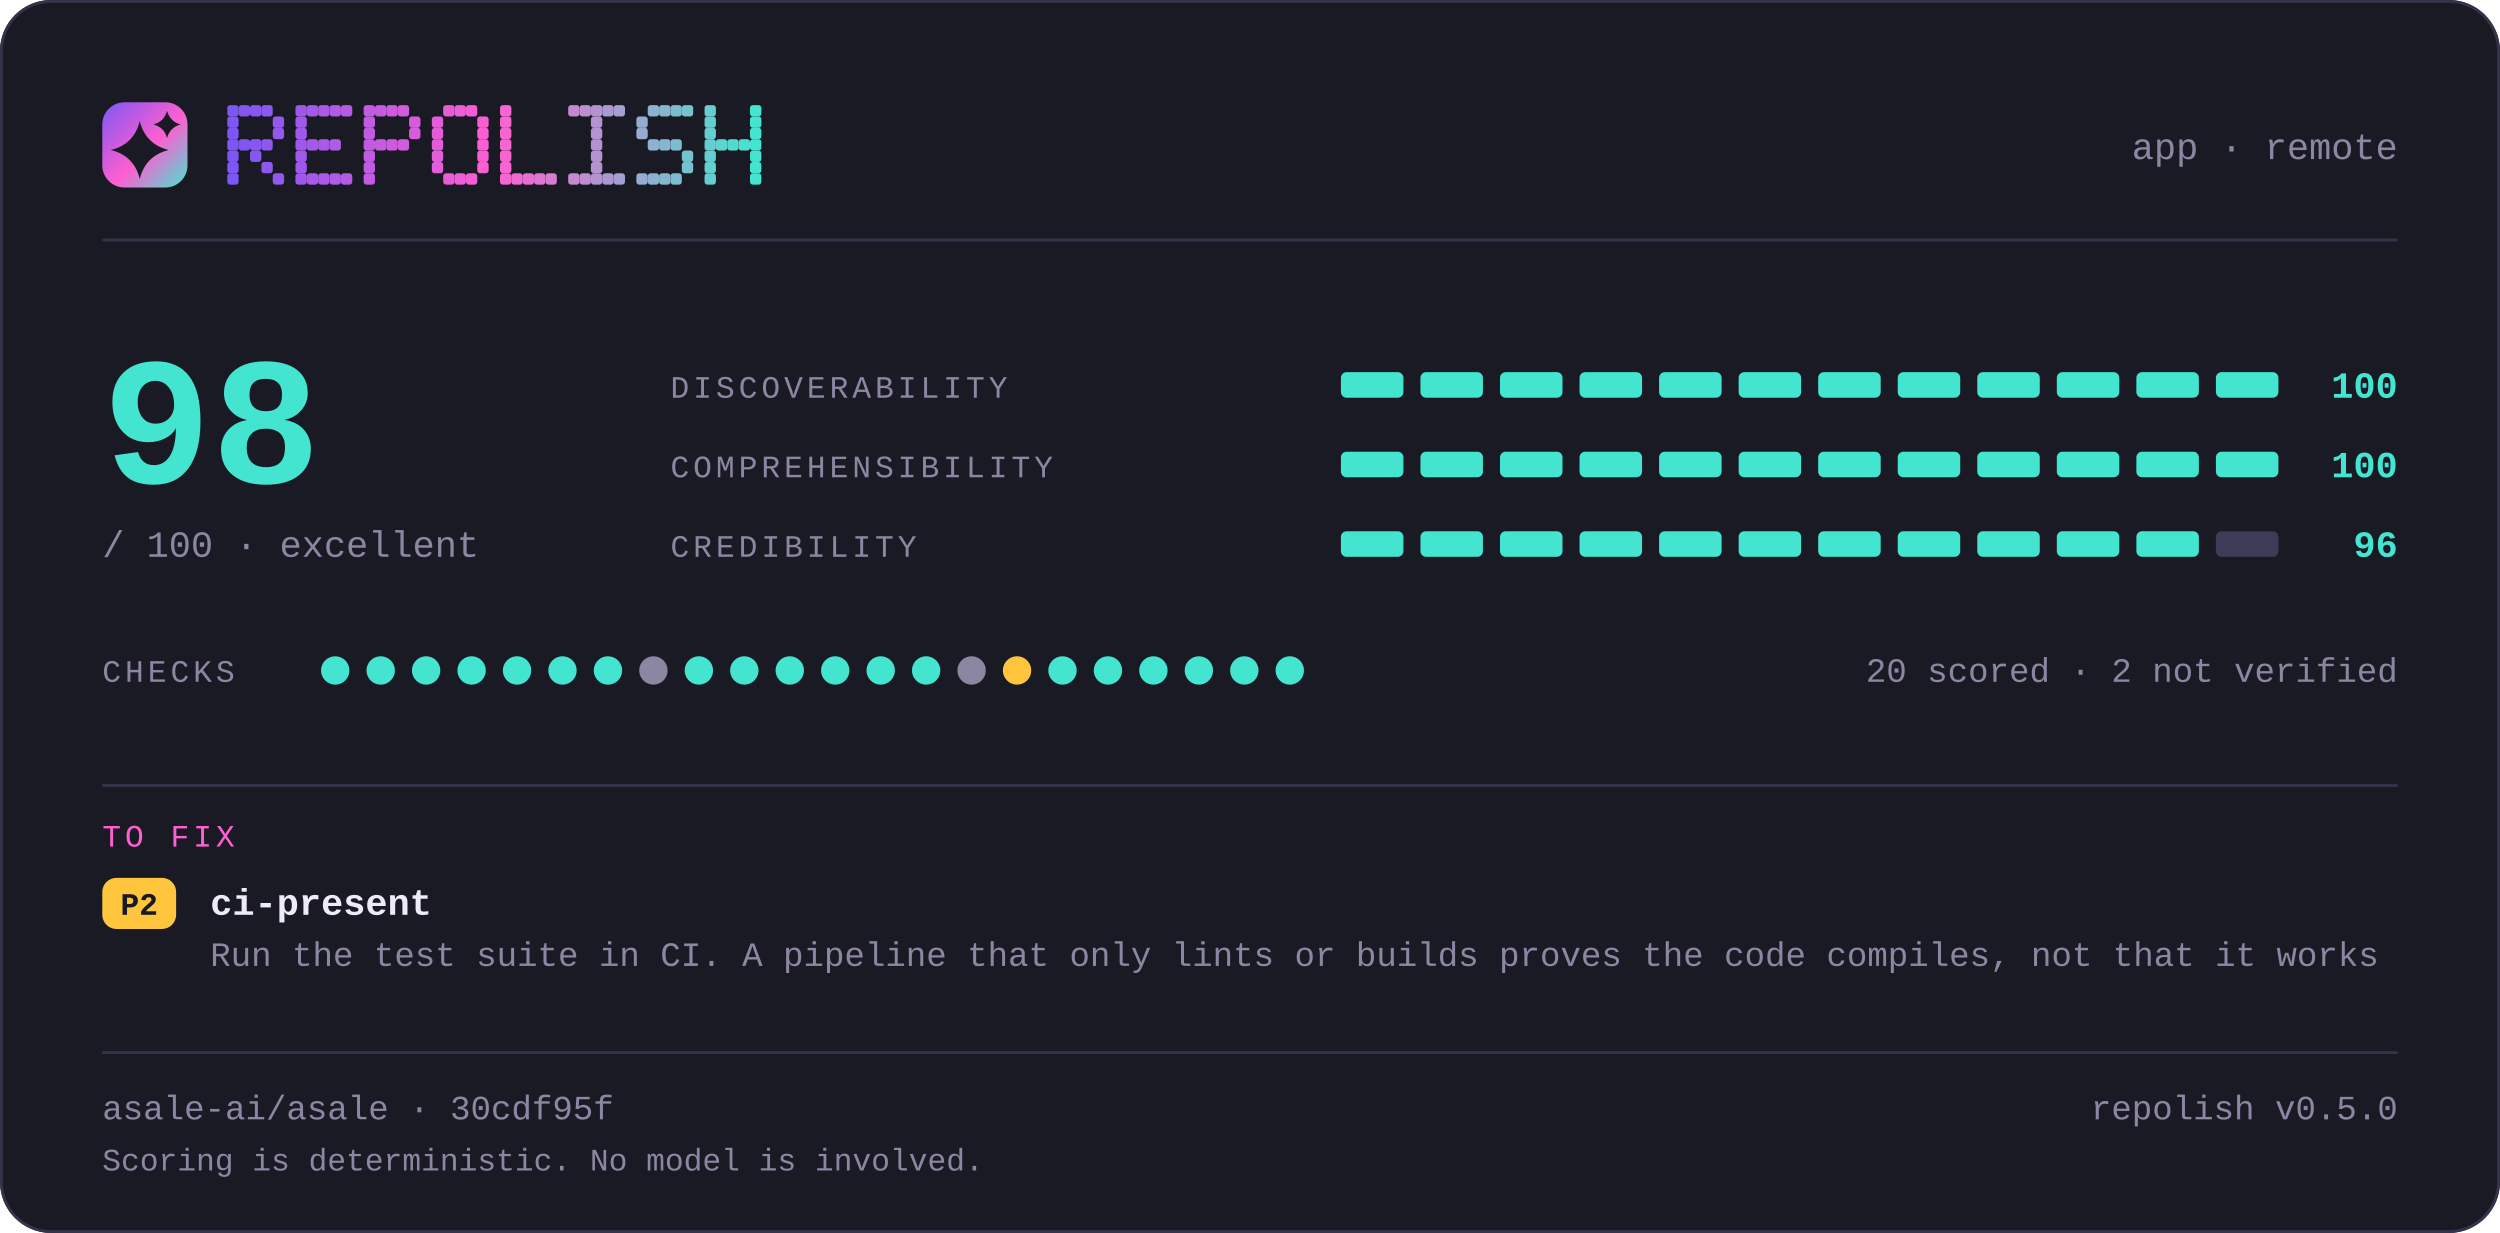
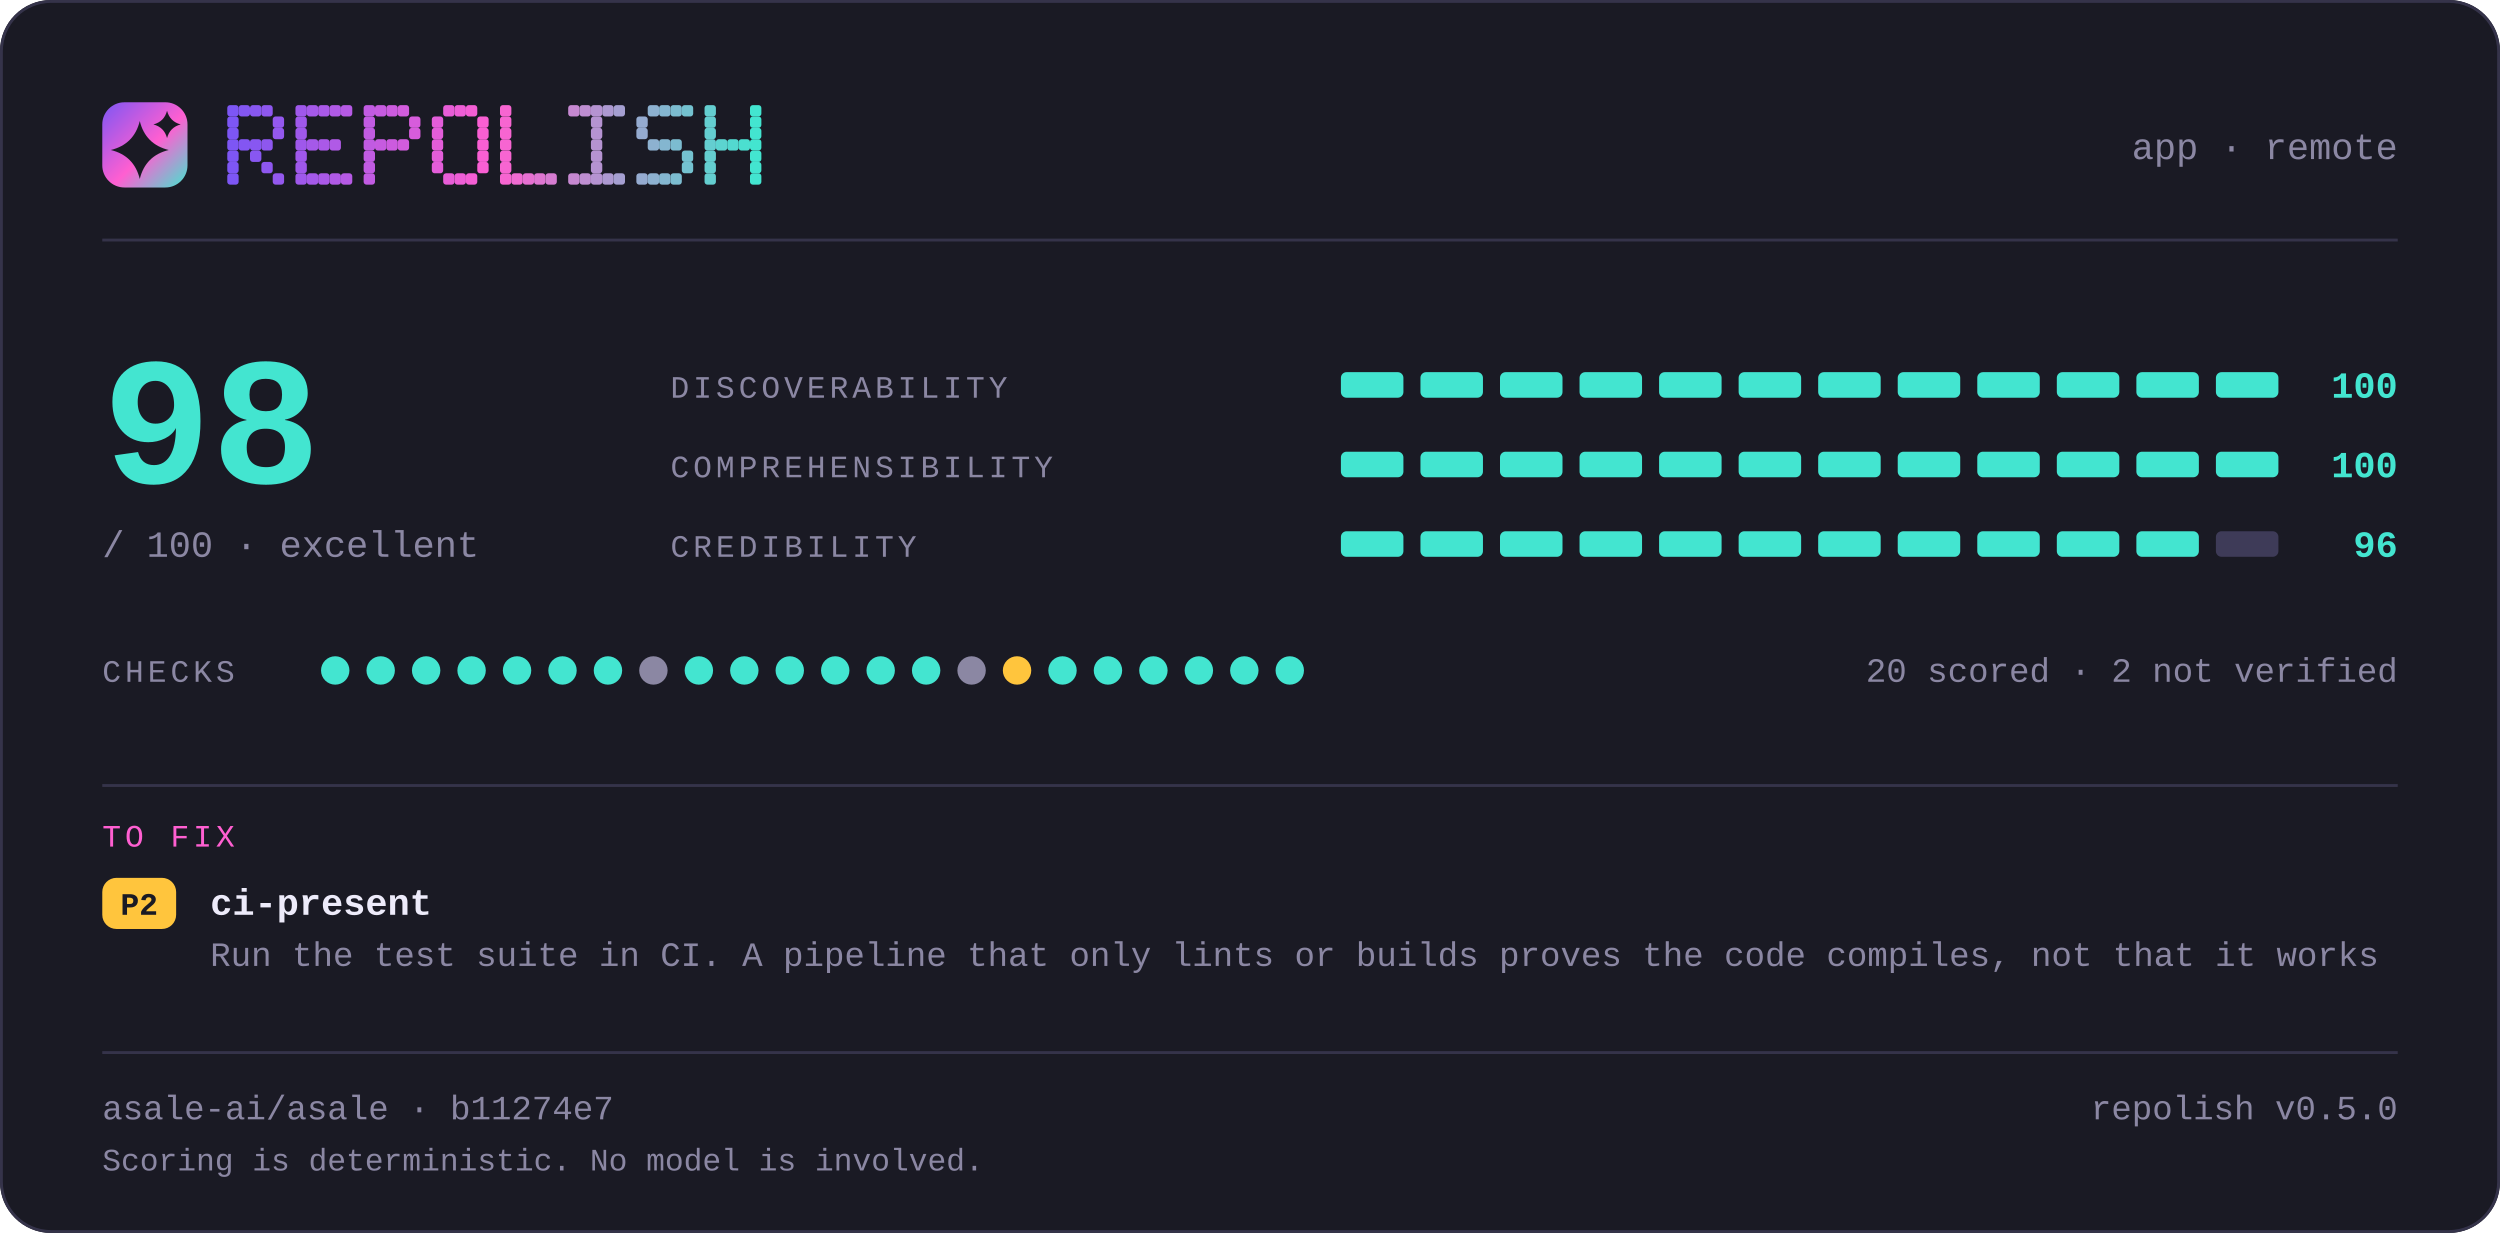
<svg xmlns="http://www.w3.org/2000/svg" width="880" height="434" viewBox="0 0 880 434" lang="en" role="img" aria-label="repolish report card — 98 out of 100">
  <defs>
    <linearGradient id="brand" x1="0" y1="0" x2="1" y2="1">
      <stop offset="0" stop-color="#7d56f4" />
      <stop offset="0.55" stop-color="#ff5fd1" />
      <stop offset="1" stop-color="#43e5d0" />
    </linearGradient>
  </defs>
  <style>
    .t { font-family: ui-monospace, SFMono-Regular, "SF Mono", Menlo, Consolas, "Liberation Mono", "Noto Sans Mono CJK SC", "Noto Sans Mono CJK JP", "Microsoft YaHei", "Hiragino Sans", "Yu Gothic", monospace; }
  </style>
  <rect x="0" y="0" width="880" height="434" rx="18.0" fill="#1a1a24" />
  <rect x="0.5" y="0.5" width="879" height="433" rx="17.5" fill="none" stroke="#35334a" />
  <rect x="36" y="36" width="30" height="30" rx="7.8" fill="url(#brand)" />
  <path d="M49.2 42.6Q51.2 50.8 59.4 52.8Q51.2 54.8 49.2 63.0Q47.2 54.8 39.0 52.8Q47.2 50.8 49.2 42.6Z" fill="#1a1a24" />
  <path d="M58.8 39.0Q59.8 42.8 63.6 43.8Q59.8 44.8 58.8 48.6Q57.8 44.8 54.0 43.8Q57.8 42.8 58.8 39.0Z" fill="#1a1a24" />
  <g fill="#7d56f4">
    <rect x="80" y="37" width="4" height="4" rx="1" />
    <rect x="80" y="41" width="4" height="4" rx="1" />
    <rect x="80" y="45" width="4" height="4" rx="1" />
    <rect x="80" y="49" width="4" height="4" rx="1" />
    <rect x="80" y="53" width="4" height="4" rx="1" />
    <rect x="80" y="57" width="4" height="4" rx="1" />
    <rect x="80" y="61" width="4" height="4" rx="1" />
  </g>
  <g fill="#8356f2">
    <rect x="84" y="37" width="4" height="4" rx="1" />
    <rect x="84" y="49" width="4" height="4" rx="1" />
  </g>
  <g fill="#8857f1">
    <rect x="88" y="37" width="4" height="4" rx="1" />
    <rect x="88" y="49" width="4" height="4" rx="1" />
    <rect x="88" y="53" width="4" height="4" rx="1" />
  </g>
  <g fill="#8e57ef">
    <rect x="92" y="37" width="4" height="4" rx="1" />
    <rect x="92" y="49" width="4" height="4" rx="1" />
    <rect x="92" y="57" width="4" height="4" rx="1" />
  </g>
  <g fill="#9458ee">
    <rect x="96" y="41" width="4" height="4" rx="1" />
    <rect x="96" y="45" width="4" height="4" rx="1" />
    <rect x="96" y="61" width="4" height="4" rx="1" />
  </g>
  <g fill="#9f58eb">
    <rect x="104" y="37" width="4" height="4" rx="1" />
    <rect x="104" y="41" width="4" height="4" rx="1" />
    <rect x="104" y="45" width="4" height="4" rx="1" />
    <rect x="104" y="49" width="4" height="4" rx="1" />
    <rect x="104" y="53" width="4" height="4" rx="1" />
    <rect x="104" y="57" width="4" height="4" rx="1" />
    <rect x="104" y="61" width="4" height="4" rx="1" />
  </g>
  <g fill="#a559e9">
    <rect x="108" y="37" width="4" height="4" rx="1" />
    <rect x="108" y="49" width="4" height="4" rx="1" />
    <rect x="108" y="61" width="4" height="4" rx="1" />
  </g>
  <g fill="#aa59e8">
    <rect x="112" y="37" width="4" height="4" rx="1" />
    <rect x="112" y="49" width="4" height="4" rx="1" />
    <rect x="112" y="61" width="4" height="4" rx="1" />
  </g>
  <g fill="#b05ae6">
    <rect x="116" y="37" width="4" height="4" rx="1" />
    <rect x="116" y="49" width="4" height="4" rx="1" />
    <rect x="116" y="61" width="4" height="4" rx="1" />
  </g>
  <g fill="#b65ae5">
    <rect x="120" y="37" width="4" height="4" rx="1" />
    <rect x="120" y="61" width="4" height="4" rx="1" />
  </g>
  <g fill="#c15be2">
    <rect x="128" y="37" width="4" height="4" rx="1" />
    <rect x="128" y="41" width="4" height="4" rx="1" />
    <rect x="128" y="45" width="4" height="4" rx="1" />
    <rect x="128" y="49" width="4" height="4" rx="1" />
    <rect x="128" y="53" width="4" height="4" rx="1" />
    <rect x="128" y="57" width="4" height="4" rx="1" />
    <rect x="128" y="61" width="4" height="4" rx="1" />
  </g>
  <g fill="#c65be0">
    <rect x="132" y="37" width="4" height="4" rx="1" />
    <rect x="132" y="49" width="4" height="4" rx="1" />
  </g>
  <g fill="#cc5bdf">
    <rect x="136" y="37" width="4" height="4" rx="1" />
    <rect x="136" y="49" width="4" height="4" rx="1" />
  </g>
  <g fill="#d25cdd">
    <rect x="140" y="37" width="4" height="4" rx="1" />
    <rect x="140" y="49" width="4" height="4" rx="1" />
  </g>
  <g fill="#d75cdc">
    <rect x="144" y="41" width="4" height="4" rx="1" />
    <rect x="144" y="45" width="4" height="4" rx="1" />
  </g>
  <g fill="#e35dd9">
    <rect x="152" y="41" width="4" height="4" rx="1" />
    <rect x="152" y="45" width="4" height="4" rx="1" />
    <rect x="152" y="49" width="4" height="4" rx="1" />
    <rect x="152" y="53" width="4" height="4" rx="1" />
    <rect x="152" y="57" width="4" height="4" rx="1" />
  </g>
  <g fill="#e85dd7">
    <rect x="156" y="37" width="4" height="4" rx="1" />
    <rect x="156" y="61" width="4" height="4" rx="1" />
  </g>
  <g fill="#ee5ed6">
    <rect x="160" y="37" width="4" height="4" rx="1" />
    <rect x="160" y="61" width="4" height="4" rx="1" />
  </g>
  <g fill="#f45ed4">
    <rect x="164" y="37" width="4" height="4" rx="1" />
    <rect x="164" y="61" width="4" height="4" rx="1" />
  </g>
  <g fill="#f95fd3">
    <rect x="168" y="41" width="4" height="4" rx="1" />
    <rect x="168" y="45" width="4" height="4" rx="1" />
    <rect x="168" y="49" width="4" height="4" rx="1" />
    <rect x="168" y="53" width="4" height="4" rx="1" />
    <rect x="168" y="57" width="4" height="4" rx="1" />
  </g>
  <g fill="#f765d1">
    <rect x="176" y="37" width="4" height="4" rx="1" />
    <rect x="176" y="41" width="4" height="4" rx="1" />
    <rect x="176" y="45" width="4" height="4" rx="1" />
    <rect x="176" y="49" width="4" height="4" rx="1" />
    <rect x="176" y="53" width="4" height="4" rx="1" />
    <rect x="176" y="57" width="4" height="4" rx="1" />
    <rect x="176" y="61" width="4" height="4" rx="1" />
  </g>
  <g fill="#ef6bd1">
    <rect x="180" y="61" width="4" height="4" rx="1" />
  </g>
  <g fill="#e670d1">
    <rect x="184" y="61" width="4" height="4" rx="1" />
  </g>
  <g fill="#de76d1">
    <rect x="188" y="61" width="4" height="4" rx="1" />
  </g>
  <g fill="#d67cd1">
    <rect x="192" y="61" width="4" height="4" rx="1" />
  </g>
  <g fill="#c688d1">
    <rect x="200" y="37" width="4" height="4" rx="1" />
    <rect x="200" y="61" width="4" height="4" rx="1" />
  </g>
  <g fill="#be8ed1">
    <rect x="204" y="37" width="4" height="4" rx="1" />
    <rect x="204" y="61" width="4" height="4" rx="1" />
  </g>
  <g fill="#b593d1">
    <rect x="208" y="37" width="4" height="4" rx="1" />
    <rect x="208" y="41" width="4" height="4" rx="1" />
    <rect x="208" y="45" width="4" height="4" rx="1" />
    <rect x="208" y="49" width="4" height="4" rx="1" />
    <rect x="208" y="53" width="4" height="4" rx="1" />
    <rect x="208" y="57" width="4" height="4" rx="1" />
    <rect x="208" y="61" width="4" height="4" rx="1" />
  </g>
  <g fill="#ad99d1">
    <rect x="212" y="37" width="4" height="4" rx="1" />
    <rect x="212" y="61" width="4" height="4" rx="1" />
  </g>
  <g fill="#a59fd1">
    <rect x="216" y="37" width="4" height="4" rx="1" />
    <rect x="216" y="61" width="4" height="4" rx="1" />
  </g>
  <g fill="#95abd0">
    <rect x="224" y="41" width="4" height="4" rx="1" />
    <rect x="224" y="45" width="4" height="4" rx="1" />
    <rect x="224" y="61" width="4" height="4" rx="1" />
  </g>
  <g fill="#8db1d0">
    <rect x="228" y="37" width="4" height="4" rx="1" />
    <rect x="228" y="49" width="4" height="4" rx="1" />
    <rect x="228" y="61" width="4" height="4" rx="1" />
  </g>
  <g fill="#84b6d0">
    <rect x="232" y="37" width="4" height="4" rx="1" />
    <rect x="232" y="49" width="4" height="4" rx="1" />
    <rect x="232" y="61" width="4" height="4" rx="1" />
  </g>
  <g fill="#7cbcd0">
    <rect x="236" y="37" width="4" height="4" rx="1" />
    <rect x="236" y="49" width="4" height="4" rx="1" />
    <rect x="236" y="61" width="4" height="4" rx="1" />
  </g>
  <g fill="#74c2d0">
    <rect x="240" y="37" width="4" height="4" rx="1" />
    <rect x="240" y="53" width="4" height="4" rx="1" />
    <rect x="240" y="57" width="4" height="4" rx="1" />
  </g>
  <g fill="#64ced0">
    <rect x="248" y="37" width="4" height="4" rx="1" />
    <rect x="248" y="41" width="4" height="4" rx="1" />
    <rect x="248" y="45" width="4" height="4" rx="1" />
    <rect x="248" y="49" width="4" height="4" rx="1" />
    <rect x="248" y="53" width="4" height="4" rx="1" />
    <rect x="248" y="57" width="4" height="4" rx="1" />
    <rect x="248" y="61" width="4" height="4" rx="1" />
  </g>
  <g fill="#5cd4d0">
    <rect x="252" y="49" width="4" height="4" rx="1" />
  </g>
  <g fill="#53d9d0">
    <rect x="256" y="49" width="4" height="4" rx="1" />
  </g>
  <g fill="#4bdfd0">
    <rect x="260" y="49" width="4" height="4" rx="1" />
  </g>
  <g fill="#43e5d0">
    <rect x="264" y="37" width="4" height="4" rx="1" />
    <rect x="264" y="41" width="4" height="4" rx="1" />
    <rect x="264" y="45" width="4" height="4" rx="1" />
    <rect x="264" y="49" width="4" height="4" rx="1" />
    <rect x="264" y="53" width="4" height="4" rx="1" />
    <rect x="264" y="57" width="4" height="4" rx="1" />
    <rect x="264" y="61" width="4" height="4" rx="1" />
  </g>
  <text class="t" x="844" y="56" font-size="13" fill="#8b87a3" text-anchor="end">app · remote</text>
  <rect x="36" y="84" width="808" height="1" fill="#35334a" />
  <text class="t" x="36" y="170" font-size="64" fill="#43e5d0" text-anchor="start" font-weight="700">98</text>
  <text class="t" x="36" y="196" font-size="13" fill="#8b87a3" text-anchor="start">/ 100  ·  excellent</text>
  <text class="t" x="236" y="140" font-size="11" fill="#8b87a3" text-anchor="start" letter-spacing="1.4">DISCOVERABILITY</text>
  <rect x="472" y="131" width="22" height="9" rx="2.0" fill="#43e5d0" />
  <rect x="500" y="131" width="22" height="9" rx="2.0" fill="#43e5d0" />
  <rect x="528" y="131" width="22" height="9" rx="2.0" fill="#43e5d0" />
  <rect x="556" y="131" width="22" height="9" rx="2.0" fill="#43e5d0" />
  <rect x="584" y="131" width="22" height="9" rx="2.0" fill="#43e5d0" />
  <rect x="612" y="131" width="22" height="9" rx="2.0" fill="#43e5d0" />
  <rect x="640" y="131" width="22" height="9" rx="2.0" fill="#43e5d0" />
  <rect x="668" y="131" width="22" height="9" rx="2.0" fill="#43e5d0" />
  <rect x="696" y="131" width="22" height="9" rx="2.0" fill="#43e5d0" />
  <rect x="724" y="131" width="22" height="9" rx="2.0" fill="#43e5d0" />
  <rect x="752" y="131" width="22" height="9" rx="2.0" fill="#43e5d0" />
  <rect x="780" y="131" width="22" height="9" rx="2.0" fill="#43e5d0" />
  <text class="t" x="844" y="140" font-size="13" fill="#43e5d0" text-anchor="end" font-weight="700">100</text>
  <text class="t" x="236" y="168" font-size="11" fill="#8b87a3" text-anchor="start" letter-spacing="1.4">COMPREHENSIBILITY</text>
  <rect x="472" y="159" width="22" height="9" rx="2.0" fill="#43e5d0" />
  <rect x="500" y="159" width="22" height="9" rx="2.0" fill="#43e5d0" />
  <rect x="528" y="159" width="22" height="9" rx="2.0" fill="#43e5d0" />
  <rect x="556" y="159" width="22" height="9" rx="2.0" fill="#43e5d0" />
  <rect x="584" y="159" width="22" height="9" rx="2.0" fill="#43e5d0" />
  <rect x="612" y="159" width="22" height="9" rx="2.0" fill="#43e5d0" />
  <rect x="640" y="159" width="22" height="9" rx="2.0" fill="#43e5d0" />
  <rect x="668" y="159" width="22" height="9" rx="2.0" fill="#43e5d0" />
  <rect x="696" y="159" width="22" height="9" rx="2.0" fill="#43e5d0" />
  <rect x="724" y="159" width="22" height="9" rx="2.0" fill="#43e5d0" />
  <rect x="752" y="159" width="22" height="9" rx="2.0" fill="#43e5d0" />
  <rect x="780" y="159" width="22" height="9" rx="2.0" fill="#43e5d0" />
  <text class="t" x="844" y="168" font-size="13" fill="#43e5d0" text-anchor="end" font-weight="700">100</text>
  <text class="t" x="236" y="196" font-size="11" fill="#8b87a3" text-anchor="start" letter-spacing="1.4">CREDIBILITY</text>
  <rect x="472" y="187" width="22" height="9" rx="2.0" fill="#43e5d0" />
  <rect x="500" y="187" width="22" height="9" rx="2.0" fill="#43e5d0" />
  <rect x="528" y="187" width="22" height="9" rx="2.0" fill="#43e5d0" />
  <rect x="556" y="187" width="22" height="9" rx="2.0" fill="#43e5d0" />
  <rect x="584" y="187" width="22" height="9" rx="2.0" fill="#43e5d0" />
  <rect x="612" y="187" width="22" height="9" rx="2.0" fill="#43e5d0" />
  <rect x="640" y="187" width="22" height="9" rx="2.0" fill="#43e5d0" />
  <rect x="668" y="187" width="22" height="9" rx="2.0" fill="#43e5d0" />
  <rect x="696" y="187" width="22" height="9" rx="2.0" fill="#43e5d0" />
  <rect x="724" y="187" width="22" height="9" rx="2.0" fill="#43e5d0" />
  <rect x="752" y="187" width="22" height="9" rx="2.0" fill="#43e5d0" />
  <rect x="780" y="187" width="22" height="9" rx="2.0" fill="#3e3b58" />
  <text class="t" x="844" y="196" font-size="13" fill="#43e5d0" text-anchor="end" font-weight="700">96</text>
  <text class="t" x="36" y="240" font-size="11" fill="#8b87a3" text-anchor="start" letter-spacing="1.4">CHECKS</text>
  <circle cx="118" cy="236" r="5" fill="#43e5d0" />
  <circle cx="134" cy="236" r="5" fill="#43e5d0" />
  <circle cx="150" cy="236" r="5" fill="#43e5d0" />
  <circle cx="166" cy="236" r="5" fill="#43e5d0" />
  <circle cx="182" cy="236" r="5" fill="#43e5d0" />
  <circle cx="198" cy="236" r="5" fill="#43e5d0" />
  <circle cx="214" cy="236" r="5" fill="#43e5d0" />
  <circle cx="230" cy="236" r="5" fill="#8b87a3" />
  <circle cx="246" cy="236" r="5" fill="#43e5d0" />
  <circle cx="262" cy="236" r="5" fill="#43e5d0" />
  <circle cx="278" cy="236" r="5" fill="#43e5d0" />
  <circle cx="294" cy="236" r="5" fill="#43e5d0" />
  <circle cx="310" cy="236" r="5" fill="#43e5d0" />
  <circle cx="326" cy="236" r="5" fill="#43e5d0" />
  <circle cx="342" cy="236" r="5" fill="#8b87a3" />
  <circle cx="358" cy="236" r="5" fill="#ffc53d" />
  <circle cx="374" cy="236" r="5" fill="#43e5d0" />
  <circle cx="390" cy="236" r="5" fill="#43e5d0" />
  <circle cx="406" cy="236" r="5" fill="#43e5d0" />
  <circle cx="422" cy="236" r="5" fill="#43e5d0" />
  <circle cx="438" cy="236" r="5" fill="#43e5d0" />
  <circle cx="454" cy="236" r="5" fill="#43e5d0" />
  <text class="t" x="844" y="240" font-size="12" fill="#8b87a3" text-anchor="end">20 scored · 2 not verified</text>
  <rect x="36" y="276" width="808" height="1" fill="#35334a" />
  <text class="t" x="36" y="298" font-size="11" fill="#ff5fd1" text-anchor="start" letter-spacing="1.4">TO FIX</text>
  <rect x="36" y="309" width="26" height="18" rx="5.0" fill="#ffc53d" />
  <text class="t" x="49" y="322" font-size="11" fill="#1a1a24" text-anchor="middle" font-weight="700">P2</text>
  <text class="t" x="74" y="322" font-size="13" fill="#edebfa" text-anchor="start" font-weight="700">ci-present</text>
  <text class="t" x="74" y="340" font-size="12" fill="#8b87a3" text-anchor="start">Run the test suite in CI. A pipeline that only lints or builds proves the code compiles, not that it works</text>
  <rect x="36" y="370" width="808" height="1" fill="#35334a" />
-   <text class="t" x="36" y="394" font-size="12" fill="#8b87a3" text-anchor="start">asale-ai/asale · 30cdf95f</text>
+   <text class="t" x="36" y="394" font-size="12" fill="#8b87a3" text-anchor="start">asale-ai/asale · b11274e7</text>
  <text class="t" x="844" y="394" font-size="12" fill="#8b87a3" text-anchor="end">repolish v0.5.0</text>
  <text class="t" x="36" y="412" font-size="11" fill="#8b87a3" text-anchor="start">Scoring is deterministic. No model is involved.</text>
</svg>
